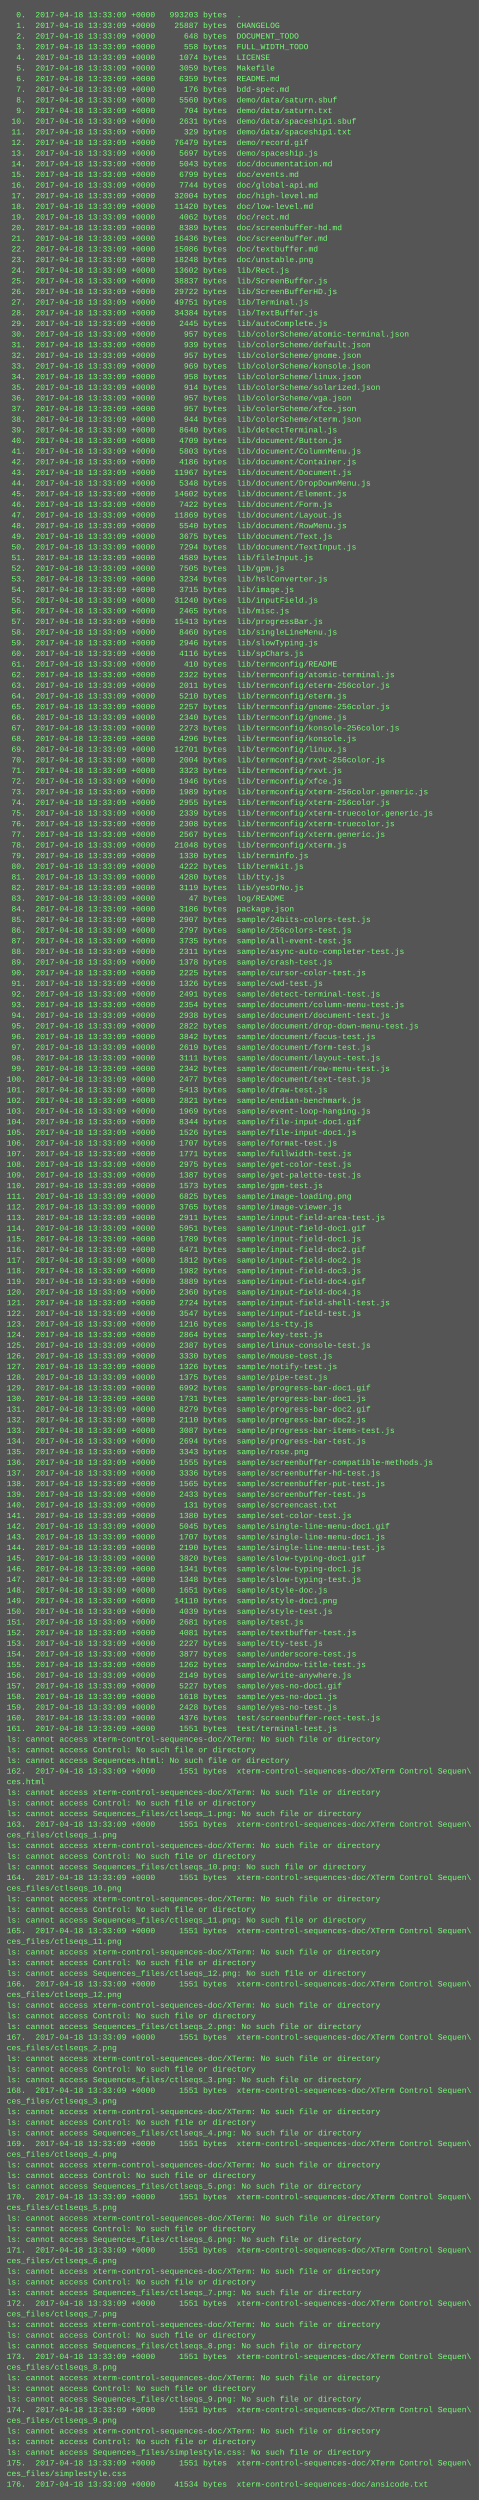
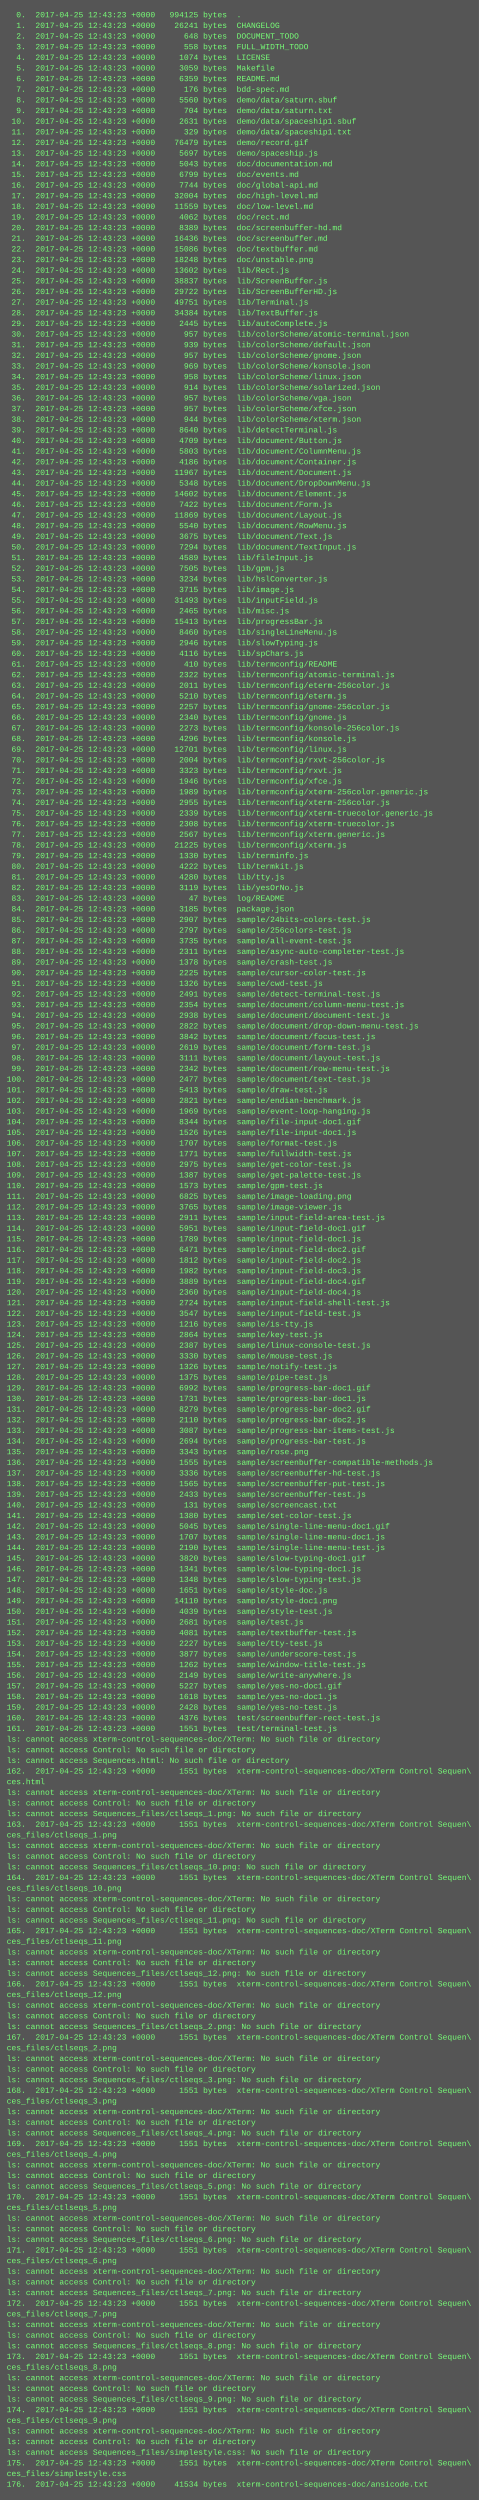
<svg xmlns="http://www.w3.org/2000/svg" height="3758" width="720">
  <rect height="3758" fill="#555" width="720" />
  <text fill="#7f7" font-family="Courier New" font-size="12" xml:space="preserve">
-     <tspan x="10" y="26">  0.  2017-04-18 13:33:09 +0000   993203 bytes  .</tspan>
-     <tspan x="10" y="42">  1.  2017-04-18 13:33:09 +0000    25887 bytes  CHANGELOG</tspan>
-     <tspan x="10" y="58">  2.  2017-04-18 13:33:09 +0000      648 bytes  DOCUMENT_TODO</tspan>
-     <tspan x="10" y="74">  3.  2017-04-18 13:33:09 +0000      558 bytes  FULL_WIDTH_TODO</tspan>
-     <tspan x="10" y="90">  4.  2017-04-18 13:33:09 +0000     1074 bytes  LICENSE</tspan>
-     <tspan x="10" y="106">  5.  2017-04-18 13:33:09 +0000     3059 bytes  Makefile</tspan>
-     <tspan x="10" y="122">  6.  2017-04-18 13:33:09 +0000     6359 bytes  README.md</tspan>
-     <tspan x="10" y="138">  7.  2017-04-18 13:33:09 +0000      176 bytes  bdd-spec.md</tspan>
-     <tspan x="10" y="154">  8.  2017-04-18 13:33:09 +0000     5560 bytes  demo/data/saturn.sbuf</tspan>
-     <tspan x="10" y="170">  9.  2017-04-18 13:33:09 +0000      704 bytes  demo/data/saturn.txt</tspan>
-     <tspan x="10" y="186"> 10.  2017-04-18 13:33:09 +0000     2631 bytes  demo/data/spaceship1.sbuf</tspan>
-     <tspan x="10" y="202"> 11.  2017-04-18 13:33:09 +0000      329 bytes  demo/data/spaceship1.txt</tspan>
-     <tspan x="10" y="218"> 12.  2017-04-18 13:33:09 +0000    76479 bytes  demo/record.gif</tspan>
-     <tspan x="10" y="234"> 13.  2017-04-18 13:33:09 +0000     5697 bytes  demo/spaceship.js</tspan>
-     <tspan x="10" y="250"> 14.  2017-04-18 13:33:09 +0000     5043 bytes  doc/documentation.md</tspan>
-     <tspan x="10" y="266"> 15.  2017-04-18 13:33:09 +0000     6799 bytes  doc/events.md</tspan>
-     <tspan x="10" y="282"> 16.  2017-04-18 13:33:09 +0000     7744 bytes  doc/global-api.md</tspan>
-     <tspan x="10" y="298"> 17.  2017-04-18 13:33:09 +0000    32004 bytes  doc/high-level.md</tspan>
-     <tspan x="10" y="314"> 18.  2017-04-18 13:33:09 +0000    11420 bytes  doc/low-level.md</tspan>
-     <tspan x="10" y="330"> 19.  2017-04-18 13:33:09 +0000     4062 bytes  doc/rect.md</tspan>
-     <tspan x="10" y="346"> 20.  2017-04-18 13:33:09 +0000     8389 bytes  doc/screenbuffer-hd.md</tspan>
-     <tspan x="10" y="362"> 21.  2017-04-18 13:33:09 +0000    16436 bytes  doc/screenbuffer.md</tspan>
-     <tspan x="10" y="378"> 22.  2017-04-18 13:33:09 +0000    15086 bytes  doc/textbuffer.md</tspan>
-     <tspan x="10" y="394"> 23.  2017-04-18 13:33:09 +0000    18248 bytes  doc/unstable.png</tspan>
-     <tspan x="10" y="410"> 24.  2017-04-18 13:33:09 +0000    13602 bytes  lib/Rect.js</tspan>
-     <tspan x="10" y="426"> 25.  2017-04-18 13:33:09 +0000    38837 bytes  lib/ScreenBuffer.js</tspan>
-     <tspan x="10" y="442"> 26.  2017-04-18 13:33:09 +0000    29722 bytes  lib/ScreenBufferHD.js</tspan>
-     <tspan x="10" y="458"> 27.  2017-04-18 13:33:09 +0000    49751 bytes  lib/Terminal.js</tspan>
-     <tspan x="10" y="474"> 28.  2017-04-18 13:33:09 +0000    34384 bytes  lib/TextBuffer.js</tspan>
-     <tspan x="10" y="490"> 29.  2017-04-18 13:33:09 +0000     2445 bytes  lib/autoComplete.js</tspan>
-     <tspan x="10" y="506"> 30.  2017-04-18 13:33:09 +0000      957 bytes  lib/colorScheme/atomic-terminal.json</tspan>
-     <tspan x="10" y="522"> 31.  2017-04-18 13:33:09 +0000      939 bytes  lib/colorScheme/default.json</tspan>
-     <tspan x="10" y="538"> 32.  2017-04-18 13:33:09 +0000      957 bytes  lib/colorScheme/gnome.json</tspan>
-     <tspan x="10" y="554"> 33.  2017-04-18 13:33:09 +0000      969 bytes  lib/colorScheme/konsole.json</tspan>
-     <tspan x="10" y="570"> 34.  2017-04-18 13:33:09 +0000      958 bytes  lib/colorScheme/linux.json</tspan>
-     <tspan x="10" y="586"> 35.  2017-04-18 13:33:09 +0000      914 bytes  lib/colorScheme/solarized.json</tspan>
-     <tspan x="10" y="602"> 36.  2017-04-18 13:33:09 +0000      957 bytes  lib/colorScheme/vga.json</tspan>
-     <tspan x="10" y="618"> 37.  2017-04-18 13:33:09 +0000      957 bytes  lib/colorScheme/xfce.json</tspan>
-     <tspan x="10" y="634"> 38.  2017-04-18 13:33:09 +0000      944 bytes  lib/colorScheme/xterm.json</tspan>
-     <tspan x="10" y="650"> 39.  2017-04-18 13:33:09 +0000     8640 bytes  lib/detectTerminal.js</tspan>
-     <tspan x="10" y="666"> 40.  2017-04-18 13:33:09 +0000     4709 bytes  lib/document/Button.js</tspan>
-     <tspan x="10" y="682"> 41.  2017-04-18 13:33:09 +0000     5803 bytes  lib/document/ColumnMenu.js</tspan>
-     <tspan x="10" y="698"> 42.  2017-04-18 13:33:09 +0000     4186 bytes  lib/document/Container.js</tspan>
-     <tspan x="10" y="714"> 43.  2017-04-18 13:33:09 +0000    11967 bytes  lib/document/Document.js</tspan>
-     <tspan x="10" y="730"> 44.  2017-04-18 13:33:09 +0000     5348 bytes  lib/document/DropDownMenu.js</tspan>
-     <tspan x="10" y="746"> 45.  2017-04-18 13:33:09 +0000    14602 bytes  lib/document/Element.js</tspan>
-     <tspan x="10" y="762"> 46.  2017-04-18 13:33:09 +0000     7422 bytes  lib/document/Form.js</tspan>
-     <tspan x="10" y="778"> 47.  2017-04-18 13:33:09 +0000    11869 bytes  lib/document/Layout.js</tspan>
-     <tspan x="10" y="794"> 48.  2017-04-18 13:33:09 +0000     5540 bytes  lib/document/RowMenu.js</tspan>
-     <tspan x="10" y="810"> 49.  2017-04-18 13:33:09 +0000     3675 bytes  lib/document/Text.js</tspan>
-     <tspan x="10" y="826"> 50.  2017-04-18 13:33:09 +0000     7294 bytes  lib/document/TextInput.js</tspan>
-     <tspan x="10" y="842"> 51.  2017-04-18 13:33:09 +0000     4589 bytes  lib/fileInput.js</tspan>
-     <tspan x="10" y="858"> 52.  2017-04-18 13:33:09 +0000     7505 bytes  lib/gpm.js</tspan>
-     <tspan x="10" y="874"> 53.  2017-04-18 13:33:09 +0000     3234 bytes  lib/hslConverter.js</tspan>
-     <tspan x="10" y="890"> 54.  2017-04-18 13:33:09 +0000     3715 bytes  lib/image.js</tspan>
-     <tspan x="10" y="906"> 55.  2017-04-18 13:33:09 +0000    31240 bytes  lib/inputField.js</tspan>
-     <tspan x="10" y="922"> 56.  2017-04-18 13:33:09 +0000     2465 bytes  lib/misc.js</tspan>
-     <tspan x="10" y="938"> 57.  2017-04-18 13:33:09 +0000    15413 bytes  lib/progressBar.js</tspan>
-     <tspan x="10" y="954"> 58.  2017-04-18 13:33:09 +0000     8460 bytes  lib/singleLineMenu.js</tspan>
-     <tspan x="10" y="970"> 59.  2017-04-18 13:33:09 +0000     2946 bytes  lib/slowTyping.js</tspan>
-     <tspan x="10" y="986"> 60.  2017-04-18 13:33:09 +0000     4116 bytes  lib/spChars.js</tspan>
-     <tspan x="10" y="1002"> 61.  2017-04-18 13:33:09 +0000      410 bytes  lib/termconfig/README</tspan>
-     <tspan x="10" y="1018"> 62.  2017-04-18 13:33:09 +0000     2322 bytes  lib/termconfig/atomic-terminal.js</tspan>
-     <tspan x="10" y="1034"> 63.  2017-04-18 13:33:09 +0000     2011 bytes  lib/termconfig/eterm-256color.js</tspan>
-     <tspan x="10" y="1050"> 64.  2017-04-18 13:33:09 +0000     5210 bytes  lib/termconfig/eterm.js</tspan>
-     <tspan x="10" y="1066"> 65.  2017-04-18 13:33:09 +0000     2257 bytes  lib/termconfig/gnome-256color.js</tspan>
-     <tspan x="10" y="1082"> 66.  2017-04-18 13:33:09 +0000     2340 bytes  lib/termconfig/gnome.js</tspan>
-     <tspan x="10" y="1098"> 67.  2017-04-18 13:33:09 +0000     2273 bytes  lib/termconfig/konsole-256color.js</tspan>
-     <tspan x="10" y="1114"> 68.  2017-04-18 13:33:09 +0000     4296 bytes  lib/termconfig/konsole.js</tspan>
-     <tspan x="10" y="1130"> 69.  2017-04-18 13:33:09 +0000    12701 bytes  lib/termconfig/linux.js</tspan>
-     <tspan x="10" y="1146"> 70.  2017-04-18 13:33:09 +0000     2004 bytes  lib/termconfig/rxvt-256color.js</tspan>
-     <tspan x="10" y="1162"> 71.  2017-04-18 13:33:09 +0000     3323 bytes  lib/termconfig/rxvt.js</tspan>
-     <tspan x="10" y="1178"> 72.  2017-04-18 13:33:09 +0000     1946 bytes  lib/termconfig/xfce.js</tspan>
-     <tspan x="10" y="1194"> 73.  2017-04-18 13:33:09 +0000     1989 bytes  lib/termconfig/xterm-256color.generic.js</tspan>
-     <tspan x="10" y="1210"> 74.  2017-04-18 13:33:09 +0000     2955 bytes  lib/termconfig/xterm-256color.js</tspan>
-     <tspan x="10" y="1226"> 75.  2017-04-18 13:33:09 +0000     2339 bytes  lib/termconfig/xterm-truecolor.generic.js</tspan>
-     <tspan x="10" y="1242"> 76.  2017-04-18 13:33:09 +0000     2308 bytes  lib/termconfig/xterm-truecolor.js</tspan>
-     <tspan x="10" y="1258"> 77.  2017-04-18 13:33:09 +0000     2567 bytes  lib/termconfig/xterm.generic.js</tspan>
-     <tspan x="10" y="1274"> 78.  2017-04-18 13:33:09 +0000    21048 bytes  lib/termconfig/xterm.js</tspan>
-     <tspan x="10" y="1290"> 79.  2017-04-18 13:33:09 +0000     1330 bytes  lib/terminfo.js</tspan>
-     <tspan x="10" y="1306"> 80.  2017-04-18 13:33:09 +0000     4222 bytes  lib/termkit.js</tspan>
-     <tspan x="10" y="1322"> 81.  2017-04-18 13:33:09 +0000     4280 bytes  lib/tty.js</tspan>
-     <tspan x="10" y="1338"> 82.  2017-04-18 13:33:09 +0000     3119 bytes  lib/yesOrNo.js</tspan>
-     <tspan x="10" y="1354"> 83.  2017-04-18 13:33:09 +0000       47 bytes  log/README</tspan>
-     <tspan x="10" y="1370"> 84.  2017-04-18 13:33:09 +0000     3186 bytes  package.json</tspan>
-     <tspan x="10" y="1386"> 85.  2017-04-18 13:33:09 +0000     2907 bytes  sample/24bits-colors-test.js</tspan>
-     <tspan x="10" y="1402"> 86.  2017-04-18 13:33:09 +0000     2797 bytes  sample/256colors-test.js</tspan>
-     <tspan x="10" y="1418"> 87.  2017-04-18 13:33:09 +0000     3735 bytes  sample/all-event-test.js</tspan>
-     <tspan x="10" y="1434"> 88.  2017-04-18 13:33:09 +0000     2311 bytes  sample/async-auto-completer-test.js</tspan>
-     <tspan x="10" y="1450"> 89.  2017-04-18 13:33:09 +0000     1378 bytes  sample/crash-test.js</tspan>
-     <tspan x="10" y="1466"> 90.  2017-04-18 13:33:09 +0000     2225 bytes  sample/cursor-color-test.js</tspan>
-     <tspan x="10" y="1482"> 91.  2017-04-18 13:33:09 +0000     1326 bytes  sample/cwd-test.js</tspan>
-     <tspan x="10" y="1498"> 92.  2017-04-18 13:33:09 +0000     2491 bytes  sample/detect-terminal-test.js</tspan>
-     <tspan x="10" y="1514"> 93.  2017-04-18 13:33:09 +0000     2354 bytes  sample/document/column-menu-test.js</tspan>
-     <tspan x="10" y="1530"> 94.  2017-04-18 13:33:09 +0000     2938 bytes  sample/document/document-test.js</tspan>
-     <tspan x="10" y="1546"> 95.  2017-04-18 13:33:09 +0000     2822 bytes  sample/document/drop-down-menu-test.js</tspan>
-     <tspan x="10" y="1562"> 96.  2017-04-18 13:33:09 +0000     3842 bytes  sample/document/focus-test.js</tspan>
-     <tspan x="10" y="1578"> 97.  2017-04-18 13:33:09 +0000     2619 bytes  sample/document/form-test.js</tspan>
-     <tspan x="10" y="1594"> 98.  2017-04-18 13:33:09 +0000     3111 bytes  sample/document/layout-test.js</tspan>
-     <tspan x="10" y="1610"> 99.  2017-04-18 13:33:09 +0000     2342 bytes  sample/document/row-menu-test.js</tspan>
-     <tspan x="10" y="1626">100.  2017-04-18 13:33:09 +0000     2477 bytes  sample/document/text-test.js</tspan>
-     <tspan x="10" y="1642">101.  2017-04-18 13:33:09 +0000     5413 bytes  sample/draw-test.js</tspan>
-     <tspan x="10" y="1658">102.  2017-04-18 13:33:09 +0000     2821 bytes  sample/endian-benchmark.js</tspan>
-     <tspan x="10" y="1674">103.  2017-04-18 13:33:09 +0000     1969 bytes  sample/event-loop-hanging.js</tspan>
-     <tspan x="10" y="1690">104.  2017-04-18 13:33:09 +0000     8344 bytes  sample/file-input-doc1.gif</tspan>
-     <tspan x="10" y="1706">105.  2017-04-18 13:33:09 +0000     1526 bytes  sample/file-input-doc1.js</tspan>
-     <tspan x="10" y="1722">106.  2017-04-18 13:33:09 +0000     1707 bytes  sample/format-test.js</tspan>
-     <tspan x="10" y="1738">107.  2017-04-18 13:33:09 +0000     1771 bytes  sample/fullwidth-test.js</tspan>
-     <tspan x="10" y="1754">108.  2017-04-18 13:33:09 +0000     2975 bytes  sample/get-color-test.js</tspan>
-     <tspan x="10" y="1770">109.  2017-04-18 13:33:09 +0000     1387 bytes  sample/get-palette-test.js</tspan>
-     <tspan x="10" y="1786">110.  2017-04-18 13:33:09 +0000     1573 bytes  sample/gpm-test.js</tspan>
-     <tspan x="10" y="1802">111.  2017-04-18 13:33:09 +0000     6825 bytes  sample/image-loading.png</tspan>
-     <tspan x="10" y="1818">112.  2017-04-18 13:33:09 +0000     3765 bytes  sample/image-viewer.js</tspan>
-     <tspan x="10" y="1834">113.  2017-04-18 13:33:09 +0000     2911 bytes  sample/input-field-area-test.js</tspan>
-     <tspan x="10" y="1850">114.  2017-04-18 13:33:09 +0000     5951 bytes  sample/input-field-doc1.gif</tspan>
-     <tspan x="10" y="1866">115.  2017-04-18 13:33:09 +0000     1789 bytes  sample/input-field-doc1.js</tspan>
-     <tspan x="10" y="1882">116.  2017-04-18 13:33:09 +0000     6471 bytes  sample/input-field-doc2.gif</tspan>
-     <tspan x="10" y="1898">117.  2017-04-18 13:33:09 +0000     1812 bytes  sample/input-field-doc2.js</tspan>
-     <tspan x="10" y="1914">118.  2017-04-18 13:33:09 +0000     1982 bytes  sample/input-field-doc3.js</tspan>
-     <tspan x="10" y="1930">119.  2017-04-18 13:33:09 +0000     3889 bytes  sample/input-field-doc4.gif</tspan>
-     <tspan x="10" y="1946">120.  2017-04-18 13:33:09 +0000     2360 bytes  sample/input-field-doc4.js</tspan>
-     <tspan x="10" y="1962">121.  2017-04-18 13:33:09 +0000     2724 bytes  sample/input-field-shell-test.js</tspan>
-     <tspan x="10" y="1978">122.  2017-04-18 13:33:09 +0000     3547 bytes  sample/input-field-test.js</tspan>
-     <tspan x="10" y="1994">123.  2017-04-18 13:33:09 +0000     1216 bytes  sample/is-tty.js</tspan>
-     <tspan x="10" y="2010">124.  2017-04-18 13:33:09 +0000     2864 bytes  sample/key-test.js</tspan>
-     <tspan x="10" y="2026">125.  2017-04-18 13:33:09 +0000     2387 bytes  sample/linux-console-test.js</tspan>
-     <tspan x="10" y="2042">126.  2017-04-18 13:33:09 +0000     3330 bytes  sample/mouse-test.js</tspan>
-     <tspan x="10" y="2058">127.  2017-04-18 13:33:09 +0000     1326 bytes  sample/notify-test.js</tspan>
-     <tspan x="10" y="2074">128.  2017-04-18 13:33:09 +0000     1375 bytes  sample/pipe-test.js</tspan>
-     <tspan x="10" y="2090">129.  2017-04-18 13:33:09 +0000     6992 bytes  sample/progress-bar-doc1.gif</tspan>
-     <tspan x="10" y="2106">130.  2017-04-18 13:33:09 +0000     1731 bytes  sample/progress-bar-doc1.js</tspan>
-     <tspan x="10" y="2122">131.  2017-04-18 13:33:09 +0000     8279 bytes  sample/progress-bar-doc2.gif</tspan>
-     <tspan x="10" y="2138">132.  2017-04-18 13:33:09 +0000     2110 bytes  sample/progress-bar-doc2.js</tspan>
-     <tspan x="10" y="2154">133.  2017-04-18 13:33:09 +0000     3087 bytes  sample/progress-bar-items-test.js</tspan>
-     <tspan x="10" y="2170">134.  2017-04-18 13:33:09 +0000     2694 bytes  sample/progress-bar-test.js</tspan>
-     <tspan x="10" y="2186">135.  2017-04-18 13:33:09 +0000     3343 bytes  sample/rose.png</tspan>
-     <tspan x="10" y="2202">136.  2017-04-18 13:33:09 +0000     1555 bytes  sample/screenbuffer-compatible-methods.js</tspan>
-     <tspan x="10" y="2218">137.  2017-04-18 13:33:09 +0000     3336 bytes  sample/screenbuffer-hd-test.js</tspan>
-     <tspan x="10" y="2234">138.  2017-04-18 13:33:09 +0000     1565 bytes  sample/screenbuffer-put-test.js</tspan>
-     <tspan x="10" y="2250">139.  2017-04-18 13:33:09 +0000     2433 bytes  sample/screenbuffer-test.js</tspan>
-     <tspan x="10" y="2266">140.  2017-04-18 13:33:09 +0000      131 bytes  sample/screencast.txt</tspan>
-     <tspan x="10" y="2282">141.  2017-04-18 13:33:09 +0000     1380 bytes  sample/set-color-test.js</tspan>
-     <tspan x="10" y="2298">142.  2017-04-18 13:33:09 +0000     5045 bytes  sample/single-line-menu-doc1.gif</tspan>
-     <tspan x="10" y="2314">143.  2017-04-18 13:33:09 +0000     1707 bytes  sample/single-line-menu-doc1.js</tspan>
-     <tspan x="10" y="2330">144.  2017-04-18 13:33:09 +0000     2190 bytes  sample/single-line-menu-test.js</tspan>
-     <tspan x="10" y="2346">145.  2017-04-18 13:33:09 +0000     3820 bytes  sample/slow-typing-doc1.gif</tspan>
-     <tspan x="10" y="2362">146.  2017-04-18 13:33:09 +0000     1341 bytes  sample/slow-typing-doc1.js</tspan>
-     <tspan x="10" y="2378">147.  2017-04-18 13:33:09 +0000     1348 bytes  sample/slow-typing-test.js</tspan>
-     <tspan x="10" y="2394">148.  2017-04-18 13:33:09 +0000     1651 bytes  sample/style-doc.js</tspan>
-     <tspan x="10" y="2410">149.  2017-04-18 13:33:09 +0000    14110 bytes  sample/style-doc1.png</tspan>
-     <tspan x="10" y="2426">150.  2017-04-18 13:33:09 +0000     4039 bytes  sample/style-test.js</tspan>
-     <tspan x="10" y="2442">151.  2017-04-18 13:33:09 +0000     2681 bytes  sample/test.js</tspan>
-     <tspan x="10" y="2458">152.  2017-04-18 13:33:09 +0000     4081 bytes  sample/textbuffer-test.js</tspan>
-     <tspan x="10" y="2474">153.  2017-04-18 13:33:09 +0000     2227 bytes  sample/tty-test.js</tspan>
-     <tspan x="10" y="2490">154.  2017-04-18 13:33:09 +0000     3877 bytes  sample/underscore-test.js</tspan>
-     <tspan x="10" y="2506">155.  2017-04-18 13:33:09 +0000     1262 bytes  sample/window-title-test.js</tspan>
-     <tspan x="10" y="2522">156.  2017-04-18 13:33:09 +0000     2149 bytes  sample/write-anywhere.js</tspan>
-     <tspan x="10" y="2538">157.  2017-04-18 13:33:09 +0000     5227 bytes  sample/yes-no-doc1.gif</tspan>
-     <tspan x="10" y="2554">158.  2017-04-18 13:33:09 +0000     1618 bytes  sample/yes-no-doc1.js</tspan>
-     <tspan x="10" y="2570">159.  2017-04-18 13:33:09 +0000     2428 bytes  sample/yes-no-test.js</tspan>
-     <tspan x="10" y="2586">160.  2017-04-18 13:33:09 +0000     4376 bytes  test/screenbuffer-rect-test.js</tspan>
-     <tspan x="10" y="2602">161.  2017-04-18 13:33:09 +0000     1551 bytes  test/terminal-test.js</tspan>
+     <tspan x="10" y="26">  0.  2017-04-25 12:43:23 +0000   994125 bytes  .</tspan>
+     <tspan x="10" y="42">  1.  2017-04-25 12:43:23 +0000    26241 bytes  CHANGELOG</tspan>
+     <tspan x="10" y="58">  2.  2017-04-25 12:43:23 +0000      648 bytes  DOCUMENT_TODO</tspan>
+     <tspan x="10" y="74">  3.  2017-04-25 12:43:23 +0000      558 bytes  FULL_WIDTH_TODO</tspan>
+     <tspan x="10" y="90">  4.  2017-04-25 12:43:23 +0000     1074 bytes  LICENSE</tspan>
+     <tspan x="10" y="106">  5.  2017-04-25 12:43:23 +0000     3059 bytes  Makefile</tspan>
+     <tspan x="10" y="122">  6.  2017-04-25 12:43:23 +0000     6359 bytes  README.md</tspan>
+     <tspan x="10" y="138">  7.  2017-04-25 12:43:23 +0000      176 bytes  bdd-spec.md</tspan>
+     <tspan x="10" y="154">  8.  2017-04-25 12:43:23 +0000     5560 bytes  demo/data/saturn.sbuf</tspan>
+     <tspan x="10" y="170">  9.  2017-04-25 12:43:23 +0000      704 bytes  demo/data/saturn.txt</tspan>
+     <tspan x="10" y="186"> 10.  2017-04-25 12:43:23 +0000     2631 bytes  demo/data/spaceship1.sbuf</tspan>
+     <tspan x="10" y="202"> 11.  2017-04-25 12:43:23 +0000      329 bytes  demo/data/spaceship1.txt</tspan>
+     <tspan x="10" y="218"> 12.  2017-04-25 12:43:23 +0000    76479 bytes  demo/record.gif</tspan>
+     <tspan x="10" y="234"> 13.  2017-04-25 12:43:23 +0000     5697 bytes  demo/spaceship.js</tspan>
+     <tspan x="10" y="250"> 14.  2017-04-25 12:43:23 +0000     5043 bytes  doc/documentation.md</tspan>
+     <tspan x="10" y="266"> 15.  2017-04-25 12:43:23 +0000     6799 bytes  doc/events.md</tspan>
+     <tspan x="10" y="282"> 16.  2017-04-25 12:43:23 +0000     7744 bytes  doc/global-api.md</tspan>
+     <tspan x="10" y="298"> 17.  2017-04-25 12:43:23 +0000    32004 bytes  doc/high-level.md</tspan>
+     <tspan x="10" y="314"> 18.  2017-04-25 12:43:23 +0000    11559 bytes  doc/low-level.md</tspan>
+     <tspan x="10" y="330"> 19.  2017-04-25 12:43:23 +0000     4062 bytes  doc/rect.md</tspan>
+     <tspan x="10" y="346"> 20.  2017-04-25 12:43:23 +0000     8389 bytes  doc/screenbuffer-hd.md</tspan>
+     <tspan x="10" y="362"> 21.  2017-04-25 12:43:23 +0000    16436 bytes  doc/screenbuffer.md</tspan>
+     <tspan x="10" y="378"> 22.  2017-04-25 12:43:23 +0000    15086 bytes  doc/textbuffer.md</tspan>
+     <tspan x="10" y="394"> 23.  2017-04-25 12:43:23 +0000    18248 bytes  doc/unstable.png</tspan>
+     <tspan x="10" y="410"> 24.  2017-04-25 12:43:23 +0000    13602 bytes  lib/Rect.js</tspan>
+     <tspan x="10" y="426"> 25.  2017-04-25 12:43:23 +0000    38837 bytes  lib/ScreenBuffer.js</tspan>
+     <tspan x="10" y="442"> 26.  2017-04-25 12:43:23 +0000    29722 bytes  lib/ScreenBufferHD.js</tspan>
+     <tspan x="10" y="458"> 27.  2017-04-25 12:43:23 +0000    49751 bytes  lib/Terminal.js</tspan>
+     <tspan x="10" y="474"> 28.  2017-04-25 12:43:23 +0000    34384 bytes  lib/TextBuffer.js</tspan>
+     <tspan x="10" y="490"> 29.  2017-04-25 12:43:23 +0000     2445 bytes  lib/autoComplete.js</tspan>
+     <tspan x="10" y="506"> 30.  2017-04-25 12:43:23 +0000      957 bytes  lib/colorScheme/atomic-terminal.json</tspan>
+     <tspan x="10" y="522"> 31.  2017-04-25 12:43:23 +0000      939 bytes  lib/colorScheme/default.json</tspan>
+     <tspan x="10" y="538"> 32.  2017-04-25 12:43:23 +0000      957 bytes  lib/colorScheme/gnome.json</tspan>
+     <tspan x="10" y="554"> 33.  2017-04-25 12:43:23 +0000      969 bytes  lib/colorScheme/konsole.json</tspan>
+     <tspan x="10" y="570"> 34.  2017-04-25 12:43:23 +0000      958 bytes  lib/colorScheme/linux.json</tspan>
+     <tspan x="10" y="586"> 35.  2017-04-25 12:43:23 +0000      914 bytes  lib/colorScheme/solarized.json</tspan>
+     <tspan x="10" y="602"> 36.  2017-04-25 12:43:23 +0000      957 bytes  lib/colorScheme/vga.json</tspan>
+     <tspan x="10" y="618"> 37.  2017-04-25 12:43:23 +0000      957 bytes  lib/colorScheme/xfce.json</tspan>
+     <tspan x="10" y="634"> 38.  2017-04-25 12:43:23 +0000      944 bytes  lib/colorScheme/xterm.json</tspan>
+     <tspan x="10" y="650"> 39.  2017-04-25 12:43:23 +0000     8640 bytes  lib/detectTerminal.js</tspan>
+     <tspan x="10" y="666"> 40.  2017-04-25 12:43:23 +0000     4709 bytes  lib/document/Button.js</tspan>
+     <tspan x="10" y="682"> 41.  2017-04-25 12:43:23 +0000     5803 bytes  lib/document/ColumnMenu.js</tspan>
+     <tspan x="10" y="698"> 42.  2017-04-25 12:43:23 +0000     4186 bytes  lib/document/Container.js</tspan>
+     <tspan x="10" y="714"> 43.  2017-04-25 12:43:23 +0000    11967 bytes  lib/document/Document.js</tspan>
+     <tspan x="10" y="730"> 44.  2017-04-25 12:43:23 +0000     5348 bytes  lib/document/DropDownMenu.js</tspan>
+     <tspan x="10" y="746"> 45.  2017-04-25 12:43:23 +0000    14602 bytes  lib/document/Element.js</tspan>
+     <tspan x="10" y="762"> 46.  2017-04-25 12:43:23 +0000     7422 bytes  lib/document/Form.js</tspan>
+     <tspan x="10" y="778"> 47.  2017-04-25 12:43:23 +0000    11869 bytes  lib/document/Layout.js</tspan>
+     <tspan x="10" y="794"> 48.  2017-04-25 12:43:23 +0000     5540 bytes  lib/document/RowMenu.js</tspan>
+     <tspan x="10" y="810"> 49.  2017-04-25 12:43:23 +0000     3675 bytes  lib/document/Text.js</tspan>
+     <tspan x="10" y="826"> 50.  2017-04-25 12:43:23 +0000     7294 bytes  lib/document/TextInput.js</tspan>
+     <tspan x="10" y="842"> 51.  2017-04-25 12:43:23 +0000     4589 bytes  lib/fileInput.js</tspan>
+     <tspan x="10" y="858"> 52.  2017-04-25 12:43:23 +0000     7505 bytes  lib/gpm.js</tspan>
+     <tspan x="10" y="874"> 53.  2017-04-25 12:43:23 +0000     3234 bytes  lib/hslConverter.js</tspan>
+     <tspan x="10" y="890"> 54.  2017-04-25 12:43:23 +0000     3715 bytes  lib/image.js</tspan>
+     <tspan x="10" y="906"> 55.  2017-04-25 12:43:23 +0000    31493 bytes  lib/inputField.js</tspan>
+     <tspan x="10" y="922"> 56.  2017-04-25 12:43:23 +0000     2465 bytes  lib/misc.js</tspan>
+     <tspan x="10" y="938"> 57.  2017-04-25 12:43:23 +0000    15413 bytes  lib/progressBar.js</tspan>
+     <tspan x="10" y="954"> 58.  2017-04-25 12:43:23 +0000     8460 bytes  lib/singleLineMenu.js</tspan>
+     <tspan x="10" y="970"> 59.  2017-04-25 12:43:23 +0000     2946 bytes  lib/slowTyping.js</tspan>
+     <tspan x="10" y="986"> 60.  2017-04-25 12:43:23 +0000     4116 bytes  lib/spChars.js</tspan>
+     <tspan x="10" y="1002"> 61.  2017-04-25 12:43:23 +0000      410 bytes  lib/termconfig/README</tspan>
+     <tspan x="10" y="1018"> 62.  2017-04-25 12:43:23 +0000     2322 bytes  lib/termconfig/atomic-terminal.js</tspan>
+     <tspan x="10" y="1034"> 63.  2017-04-25 12:43:23 +0000     2011 bytes  lib/termconfig/eterm-256color.js</tspan>
+     <tspan x="10" y="1050"> 64.  2017-04-25 12:43:23 +0000     5210 bytes  lib/termconfig/eterm.js</tspan>
+     <tspan x="10" y="1066"> 65.  2017-04-25 12:43:23 +0000     2257 bytes  lib/termconfig/gnome-256color.js</tspan>
+     <tspan x="10" y="1082"> 66.  2017-04-25 12:43:23 +0000     2340 bytes  lib/termconfig/gnome.js</tspan>
+     <tspan x="10" y="1098"> 67.  2017-04-25 12:43:23 +0000     2273 bytes  lib/termconfig/konsole-256color.js</tspan>
+     <tspan x="10" y="1114"> 68.  2017-04-25 12:43:23 +0000     4296 bytes  lib/termconfig/konsole.js</tspan>
+     <tspan x="10" y="1130"> 69.  2017-04-25 12:43:23 +0000    12701 bytes  lib/termconfig/linux.js</tspan>
+     <tspan x="10" y="1146"> 70.  2017-04-25 12:43:23 +0000     2004 bytes  lib/termconfig/rxvt-256color.js</tspan>
+     <tspan x="10" y="1162"> 71.  2017-04-25 12:43:23 +0000     3323 bytes  lib/termconfig/rxvt.js</tspan>
+     <tspan x="10" y="1178"> 72.  2017-04-25 12:43:23 +0000     1946 bytes  lib/termconfig/xfce.js</tspan>
+     <tspan x="10" y="1194"> 73.  2017-04-25 12:43:23 +0000     1989 bytes  lib/termconfig/xterm-256color.generic.js</tspan>
+     <tspan x="10" y="1210"> 74.  2017-04-25 12:43:23 +0000     2955 bytes  lib/termconfig/xterm-256color.js</tspan>
+     <tspan x="10" y="1226"> 75.  2017-04-25 12:43:23 +0000     2339 bytes  lib/termconfig/xterm-truecolor.generic.js</tspan>
+     <tspan x="10" y="1242"> 76.  2017-04-25 12:43:23 +0000     2308 bytes  lib/termconfig/xterm-truecolor.js</tspan>
+     <tspan x="10" y="1258"> 77.  2017-04-25 12:43:23 +0000     2567 bytes  lib/termconfig/xterm.generic.js</tspan>
+     <tspan x="10" y="1274"> 78.  2017-04-25 12:43:23 +0000    21225 bytes  lib/termconfig/xterm.js</tspan>
+     <tspan x="10" y="1290"> 79.  2017-04-25 12:43:23 +0000     1330 bytes  lib/terminfo.js</tspan>
+     <tspan x="10" y="1306"> 80.  2017-04-25 12:43:23 +0000     4222 bytes  lib/termkit.js</tspan>
+     <tspan x="10" y="1322"> 81.  2017-04-25 12:43:23 +0000     4280 bytes  lib/tty.js</tspan>
+     <tspan x="10" y="1338"> 82.  2017-04-25 12:43:23 +0000     3119 bytes  lib/yesOrNo.js</tspan>
+     <tspan x="10" y="1354"> 83.  2017-04-25 12:43:23 +0000       47 bytes  log/README</tspan>
+     <tspan x="10" y="1370"> 84.  2017-04-25 12:43:23 +0000     3185 bytes  package.json</tspan>
+     <tspan x="10" y="1386"> 85.  2017-04-25 12:43:23 +0000     2907 bytes  sample/24bits-colors-test.js</tspan>
+     <tspan x="10" y="1402"> 86.  2017-04-25 12:43:23 +0000     2797 bytes  sample/256colors-test.js</tspan>
+     <tspan x="10" y="1418"> 87.  2017-04-25 12:43:23 +0000     3735 bytes  sample/all-event-test.js</tspan>
+     <tspan x="10" y="1434"> 88.  2017-04-25 12:43:23 +0000     2311 bytes  sample/async-auto-completer-test.js</tspan>
+     <tspan x="10" y="1450"> 89.  2017-04-25 12:43:23 +0000     1378 bytes  sample/crash-test.js</tspan>
+     <tspan x="10" y="1466"> 90.  2017-04-25 12:43:23 +0000     2225 bytes  sample/cursor-color-test.js</tspan>
+     <tspan x="10" y="1482"> 91.  2017-04-25 12:43:23 +0000     1326 bytes  sample/cwd-test.js</tspan>
+     <tspan x="10" y="1498"> 92.  2017-04-25 12:43:23 +0000     2491 bytes  sample/detect-terminal-test.js</tspan>
+     <tspan x="10" y="1514"> 93.  2017-04-25 12:43:23 +0000     2354 bytes  sample/document/column-menu-test.js</tspan>
+     <tspan x="10" y="1530"> 94.  2017-04-25 12:43:23 +0000     2938 bytes  sample/document/document-test.js</tspan>
+     <tspan x="10" y="1546"> 95.  2017-04-25 12:43:23 +0000     2822 bytes  sample/document/drop-down-menu-test.js</tspan>
+     <tspan x="10" y="1562"> 96.  2017-04-25 12:43:23 +0000     3842 bytes  sample/document/focus-test.js</tspan>
+     <tspan x="10" y="1578"> 97.  2017-04-25 12:43:23 +0000     2619 bytes  sample/document/form-test.js</tspan>
+     <tspan x="10" y="1594"> 98.  2017-04-25 12:43:23 +0000     3111 bytes  sample/document/layout-test.js</tspan>
+     <tspan x="10" y="1610"> 99.  2017-04-25 12:43:23 +0000     2342 bytes  sample/document/row-menu-test.js</tspan>
+     <tspan x="10" y="1626">100.  2017-04-25 12:43:23 +0000     2477 bytes  sample/document/text-test.js</tspan>
+     <tspan x="10" y="1642">101.  2017-04-25 12:43:23 +0000     5413 bytes  sample/draw-test.js</tspan>
+     <tspan x="10" y="1658">102.  2017-04-25 12:43:23 +0000     2821 bytes  sample/endian-benchmark.js</tspan>
+     <tspan x="10" y="1674">103.  2017-04-25 12:43:23 +0000     1969 bytes  sample/event-loop-hanging.js</tspan>
+     <tspan x="10" y="1690">104.  2017-04-25 12:43:23 +0000     8344 bytes  sample/file-input-doc1.gif</tspan>
+     <tspan x="10" y="1706">105.  2017-04-25 12:43:23 +0000     1526 bytes  sample/file-input-doc1.js</tspan>
+     <tspan x="10" y="1722">106.  2017-04-25 12:43:23 +0000     1707 bytes  sample/format-test.js</tspan>
+     <tspan x="10" y="1738">107.  2017-04-25 12:43:23 +0000     1771 bytes  sample/fullwidth-test.js</tspan>
+     <tspan x="10" y="1754">108.  2017-04-25 12:43:23 +0000     2975 bytes  sample/get-color-test.js</tspan>
+     <tspan x="10" y="1770">109.  2017-04-25 12:43:23 +0000     1387 bytes  sample/get-palette-test.js</tspan>
+     <tspan x="10" y="1786">110.  2017-04-25 12:43:23 +0000     1573 bytes  sample/gpm-test.js</tspan>
+     <tspan x="10" y="1802">111.  2017-04-25 12:43:23 +0000     6825 bytes  sample/image-loading.png</tspan>
+     <tspan x="10" y="1818">112.  2017-04-25 12:43:23 +0000     3765 bytes  sample/image-viewer.js</tspan>
+     <tspan x="10" y="1834">113.  2017-04-25 12:43:23 +0000     2911 bytes  sample/input-field-area-test.js</tspan>
+     <tspan x="10" y="1850">114.  2017-04-25 12:43:23 +0000     5951 bytes  sample/input-field-doc1.gif</tspan>
+     <tspan x="10" y="1866">115.  2017-04-25 12:43:23 +0000     1789 bytes  sample/input-field-doc1.js</tspan>
+     <tspan x="10" y="1882">116.  2017-04-25 12:43:23 +0000     6471 bytes  sample/input-field-doc2.gif</tspan>
+     <tspan x="10" y="1898">117.  2017-04-25 12:43:23 +0000     1812 bytes  sample/input-field-doc2.js</tspan>
+     <tspan x="10" y="1914">118.  2017-04-25 12:43:23 +0000     1982 bytes  sample/input-field-doc3.js</tspan>
+     <tspan x="10" y="1930">119.  2017-04-25 12:43:23 +0000     3889 bytes  sample/input-field-doc4.gif</tspan>
+     <tspan x="10" y="1946">120.  2017-04-25 12:43:23 +0000     2360 bytes  sample/input-field-doc4.js</tspan>
+     <tspan x="10" y="1962">121.  2017-04-25 12:43:23 +0000     2724 bytes  sample/input-field-shell-test.js</tspan>
+     <tspan x="10" y="1978">122.  2017-04-25 12:43:23 +0000     3547 bytes  sample/input-field-test.js</tspan>
+     <tspan x="10" y="1994">123.  2017-04-25 12:43:23 +0000     1216 bytes  sample/is-tty.js</tspan>
+     <tspan x="10" y="2010">124.  2017-04-25 12:43:23 +0000     2864 bytes  sample/key-test.js</tspan>
+     <tspan x="10" y="2026">125.  2017-04-25 12:43:23 +0000     2387 bytes  sample/linux-console-test.js</tspan>
+     <tspan x="10" y="2042">126.  2017-04-25 12:43:23 +0000     3330 bytes  sample/mouse-test.js</tspan>
+     <tspan x="10" y="2058">127.  2017-04-25 12:43:23 +0000     1326 bytes  sample/notify-test.js</tspan>
+     <tspan x="10" y="2074">128.  2017-04-25 12:43:23 +0000     1375 bytes  sample/pipe-test.js</tspan>
+     <tspan x="10" y="2090">129.  2017-04-25 12:43:23 +0000     6992 bytes  sample/progress-bar-doc1.gif</tspan>
+     <tspan x="10" y="2106">130.  2017-04-25 12:43:23 +0000     1731 bytes  sample/progress-bar-doc1.js</tspan>
+     <tspan x="10" y="2122">131.  2017-04-25 12:43:23 +0000     8279 bytes  sample/progress-bar-doc2.gif</tspan>
+     <tspan x="10" y="2138">132.  2017-04-25 12:43:23 +0000     2110 bytes  sample/progress-bar-doc2.js</tspan>
+     <tspan x="10" y="2154">133.  2017-04-25 12:43:23 +0000     3087 bytes  sample/progress-bar-items-test.js</tspan>
+     <tspan x="10" y="2170">134.  2017-04-25 12:43:23 +0000     2694 bytes  sample/progress-bar-test.js</tspan>
+     <tspan x="10" y="2186">135.  2017-04-25 12:43:23 +0000     3343 bytes  sample/rose.png</tspan>
+     <tspan x="10" y="2202">136.  2017-04-25 12:43:23 +0000     1555 bytes  sample/screenbuffer-compatible-methods.js</tspan>
+     <tspan x="10" y="2218">137.  2017-04-25 12:43:23 +0000     3336 bytes  sample/screenbuffer-hd-test.js</tspan>
+     <tspan x="10" y="2234">138.  2017-04-25 12:43:23 +0000     1565 bytes  sample/screenbuffer-put-test.js</tspan>
+     <tspan x="10" y="2250">139.  2017-04-25 12:43:23 +0000     2433 bytes  sample/screenbuffer-test.js</tspan>
+     <tspan x="10" y="2266">140.  2017-04-25 12:43:23 +0000      131 bytes  sample/screencast.txt</tspan>
+     <tspan x="10" y="2282">141.  2017-04-25 12:43:23 +0000     1380 bytes  sample/set-color-test.js</tspan>
+     <tspan x="10" y="2298">142.  2017-04-25 12:43:23 +0000     5045 bytes  sample/single-line-menu-doc1.gif</tspan>
+     <tspan x="10" y="2314">143.  2017-04-25 12:43:23 +0000     1707 bytes  sample/single-line-menu-doc1.js</tspan>
+     <tspan x="10" y="2330">144.  2017-04-25 12:43:23 +0000     2190 bytes  sample/single-line-menu-test.js</tspan>
+     <tspan x="10" y="2346">145.  2017-04-25 12:43:23 +0000     3820 bytes  sample/slow-typing-doc1.gif</tspan>
+     <tspan x="10" y="2362">146.  2017-04-25 12:43:23 +0000     1341 bytes  sample/slow-typing-doc1.js</tspan>
+     <tspan x="10" y="2378">147.  2017-04-25 12:43:23 +0000     1348 bytes  sample/slow-typing-test.js</tspan>
+     <tspan x="10" y="2394">148.  2017-04-25 12:43:23 +0000     1651 bytes  sample/style-doc.js</tspan>
+     <tspan x="10" y="2410">149.  2017-04-25 12:43:23 +0000    14110 bytes  sample/style-doc1.png</tspan>
+     <tspan x="10" y="2426">150.  2017-04-25 12:43:23 +0000     4039 bytes  sample/style-test.js</tspan>
+     <tspan x="10" y="2442">151.  2017-04-25 12:43:23 +0000     2681 bytes  sample/test.js</tspan>
+     <tspan x="10" y="2458">152.  2017-04-25 12:43:23 +0000     4081 bytes  sample/textbuffer-test.js</tspan>
+     <tspan x="10" y="2474">153.  2017-04-25 12:43:23 +0000     2227 bytes  sample/tty-test.js</tspan>
+     <tspan x="10" y="2490">154.  2017-04-25 12:43:23 +0000     3877 bytes  sample/underscore-test.js</tspan>
+     <tspan x="10" y="2506">155.  2017-04-25 12:43:23 +0000     1262 bytes  sample/window-title-test.js</tspan>
+     <tspan x="10" y="2522">156.  2017-04-25 12:43:23 +0000     2149 bytes  sample/write-anywhere.js</tspan>
+     <tspan x="10" y="2538">157.  2017-04-25 12:43:23 +0000     5227 bytes  sample/yes-no-doc1.gif</tspan>
+     <tspan x="10" y="2554">158.  2017-04-25 12:43:23 +0000     1618 bytes  sample/yes-no-doc1.js</tspan>
+     <tspan x="10" y="2570">159.  2017-04-25 12:43:23 +0000     2428 bytes  sample/yes-no-test.js</tspan>
+     <tspan x="10" y="2586">160.  2017-04-25 12:43:23 +0000     4376 bytes  test/screenbuffer-rect-test.js</tspan>
+     <tspan x="10" y="2602">161.  2017-04-25 12:43:23 +0000     1551 bytes  test/terminal-test.js</tspan>
    <tspan x="10" y="2618">ls: cannot access xterm-control-sequences-doc/XTerm: No such file or directory</tspan>
    <tspan x="10" y="2634">ls: cannot access Control: No such file or directory</tspan>
    <tspan x="10" y="2650">ls: cannot access Sequences.html: No such file or directory</tspan>
-     <tspan x="10" y="2666">162.  2017-04-18 13:33:09 +0000     1551 bytes  xterm-control-sequences-doc/XTerm Control Sequen\</tspan>
+     <tspan x="10" y="2666">162.  2017-04-25 12:43:23 +0000     1551 bytes  xterm-control-sequences-doc/XTerm Control Sequen\</tspan>
    <tspan x="10" y="2682">ces.html</tspan>
    <tspan x="10" y="2698">ls: cannot access xterm-control-sequences-doc/XTerm: No such file or directory</tspan>
    <tspan x="10" y="2714">ls: cannot access Control: No such file or directory</tspan>
    <tspan x="10" y="2730">ls: cannot access Sequences_files/ctlseqs_1.png: No such file or directory</tspan>
-     <tspan x="10" y="2746">163.  2017-04-18 13:33:09 +0000     1551 bytes  xterm-control-sequences-doc/XTerm Control Sequen\</tspan>
+     <tspan x="10" y="2746">163.  2017-04-25 12:43:23 +0000     1551 bytes  xterm-control-sequences-doc/XTerm Control Sequen\</tspan>
    <tspan x="10" y="2762">ces_files/ctlseqs_1.png</tspan>
    <tspan x="10" y="2778">ls: cannot access xterm-control-sequences-doc/XTerm: No such file or directory</tspan>
    <tspan x="10" y="2794">ls: cannot access Control: No such file or directory</tspan>
    <tspan x="10" y="2810">ls: cannot access Sequences_files/ctlseqs_10.png: No such file or directory</tspan>
-     <tspan x="10" y="2826">164.  2017-04-18 13:33:09 +0000     1551 bytes  xterm-control-sequences-doc/XTerm Control Sequen\</tspan>
+     <tspan x="10" y="2826">164.  2017-04-25 12:43:23 +0000     1551 bytes  xterm-control-sequences-doc/XTerm Control Sequen\</tspan>
    <tspan x="10" y="2842">ces_files/ctlseqs_10.png</tspan>
    <tspan x="10" y="2858">ls: cannot access xterm-control-sequences-doc/XTerm: No such file or directory</tspan>
    <tspan x="10" y="2874">ls: cannot access Control: No such file or directory</tspan>
    <tspan x="10" y="2890">ls: cannot access Sequences_files/ctlseqs_11.png: No such file or directory</tspan>
-     <tspan x="10" y="2906">165.  2017-04-18 13:33:09 +0000     1551 bytes  xterm-control-sequences-doc/XTerm Control Sequen\</tspan>
+     <tspan x="10" y="2906">165.  2017-04-25 12:43:23 +0000     1551 bytes  xterm-control-sequences-doc/XTerm Control Sequen\</tspan>
    <tspan x="10" y="2922">ces_files/ctlseqs_11.png</tspan>
    <tspan x="10" y="2938">ls: cannot access xterm-control-sequences-doc/XTerm: No such file or directory</tspan>
    <tspan x="10" y="2954">ls: cannot access Control: No such file or directory</tspan>
    <tspan x="10" y="2970">ls: cannot access Sequences_files/ctlseqs_12.png: No such file or directory</tspan>
-     <tspan x="10" y="2986">166.  2017-04-18 13:33:09 +0000     1551 bytes  xterm-control-sequences-doc/XTerm Control Sequen\</tspan>
+     <tspan x="10" y="2986">166.  2017-04-25 12:43:23 +0000     1551 bytes  xterm-control-sequences-doc/XTerm Control Sequen\</tspan>
    <tspan x="10" y="3002">ces_files/ctlseqs_12.png</tspan>
    <tspan x="10" y="3018">ls: cannot access xterm-control-sequences-doc/XTerm: No such file or directory</tspan>
    <tspan x="10" y="3034">ls: cannot access Control: No such file or directory</tspan>
    <tspan x="10" y="3050">ls: cannot access Sequences_files/ctlseqs_2.png: No such file or directory</tspan>
-     <tspan x="10" y="3066">167.  2017-04-18 13:33:09 +0000     1551 bytes  xterm-control-sequences-doc/XTerm Control Sequen\</tspan>
+     <tspan x="10" y="3066">167.  2017-04-25 12:43:23 +0000     1551 bytes  xterm-control-sequences-doc/XTerm Control Sequen\</tspan>
    <tspan x="10" y="3082">ces_files/ctlseqs_2.png</tspan>
    <tspan x="10" y="3098">ls: cannot access xterm-control-sequences-doc/XTerm: No such file or directory</tspan>
    <tspan x="10" y="3114">ls: cannot access Control: No such file or directory</tspan>
    <tspan x="10" y="3130">ls: cannot access Sequences_files/ctlseqs_3.png: No such file or directory</tspan>
-     <tspan x="10" y="3146">168.  2017-04-18 13:33:09 +0000     1551 bytes  xterm-control-sequences-doc/XTerm Control Sequen\</tspan>
+     <tspan x="10" y="3146">168.  2017-04-25 12:43:23 +0000     1551 bytes  xterm-control-sequences-doc/XTerm Control Sequen\</tspan>
    <tspan x="10" y="3162">ces_files/ctlseqs_3.png</tspan>
    <tspan x="10" y="3178">ls: cannot access xterm-control-sequences-doc/XTerm: No such file or directory</tspan>
    <tspan x="10" y="3194">ls: cannot access Control: No such file or directory</tspan>
    <tspan x="10" y="3210">ls: cannot access Sequences_files/ctlseqs_4.png: No such file or directory</tspan>
-     <tspan x="10" y="3226">169.  2017-04-18 13:33:09 +0000     1551 bytes  xterm-control-sequences-doc/XTerm Control Sequen\</tspan>
+     <tspan x="10" y="3226">169.  2017-04-25 12:43:23 +0000     1551 bytes  xterm-control-sequences-doc/XTerm Control Sequen\</tspan>
    <tspan x="10" y="3242">ces_files/ctlseqs_4.png</tspan>
    <tspan x="10" y="3258">ls: cannot access xterm-control-sequences-doc/XTerm: No such file or directory</tspan>
    <tspan x="10" y="3274">ls: cannot access Control: No such file or directory</tspan>
    <tspan x="10" y="3290">ls: cannot access Sequences_files/ctlseqs_5.png: No such file or directory</tspan>
-     <tspan x="10" y="3306">170.  2017-04-18 13:33:09 +0000     1551 bytes  xterm-control-sequences-doc/XTerm Control Sequen\</tspan>
+     <tspan x="10" y="3306">170.  2017-04-25 12:43:23 +0000     1551 bytes  xterm-control-sequences-doc/XTerm Control Sequen\</tspan>
    <tspan x="10" y="3322">ces_files/ctlseqs_5.png</tspan>
    <tspan x="10" y="3338">ls: cannot access xterm-control-sequences-doc/XTerm: No such file or directory</tspan>
    <tspan x="10" y="3354">ls: cannot access Control: No such file or directory</tspan>
    <tspan x="10" y="3370">ls: cannot access Sequences_files/ctlseqs_6.png: No such file or directory</tspan>
-     <tspan x="10" y="3386">171.  2017-04-18 13:33:09 +0000     1551 bytes  xterm-control-sequences-doc/XTerm Control Sequen\</tspan>
+     <tspan x="10" y="3386">171.  2017-04-25 12:43:23 +0000     1551 bytes  xterm-control-sequences-doc/XTerm Control Sequen\</tspan>
    <tspan x="10" y="3402">ces_files/ctlseqs_6.png</tspan>
    <tspan x="10" y="3418">ls: cannot access xterm-control-sequences-doc/XTerm: No such file or directory</tspan>
    <tspan x="10" y="3434">ls: cannot access Control: No such file or directory</tspan>
    <tspan x="10" y="3450">ls: cannot access Sequences_files/ctlseqs_7.png: No such file or directory</tspan>
-     <tspan x="10" y="3466">172.  2017-04-18 13:33:09 +0000     1551 bytes  xterm-control-sequences-doc/XTerm Control Sequen\</tspan>
+     <tspan x="10" y="3466">172.  2017-04-25 12:43:23 +0000     1551 bytes  xterm-control-sequences-doc/XTerm Control Sequen\</tspan>
    <tspan x="10" y="3482">ces_files/ctlseqs_7.png</tspan>
    <tspan x="10" y="3498">ls: cannot access xterm-control-sequences-doc/XTerm: No such file or directory</tspan>
    <tspan x="10" y="3514">ls: cannot access Control: No such file or directory</tspan>
    <tspan x="10" y="3530">ls: cannot access Sequences_files/ctlseqs_8.png: No such file or directory</tspan>
-     <tspan x="10" y="3546">173.  2017-04-18 13:33:09 +0000     1551 bytes  xterm-control-sequences-doc/XTerm Control Sequen\</tspan>
+     <tspan x="10" y="3546">173.  2017-04-25 12:43:23 +0000     1551 bytes  xterm-control-sequences-doc/XTerm Control Sequen\</tspan>
    <tspan x="10" y="3562">ces_files/ctlseqs_8.png</tspan>
    <tspan x="10" y="3578">ls: cannot access xterm-control-sequences-doc/XTerm: No such file or directory</tspan>
    <tspan x="10" y="3594">ls: cannot access Control: No such file or directory</tspan>
    <tspan x="10" y="3610">ls: cannot access Sequences_files/ctlseqs_9.png: No such file or directory</tspan>
-     <tspan x="10" y="3626">174.  2017-04-18 13:33:09 +0000     1551 bytes  xterm-control-sequences-doc/XTerm Control Sequen\</tspan>
+     <tspan x="10" y="3626">174.  2017-04-25 12:43:23 +0000     1551 bytes  xterm-control-sequences-doc/XTerm Control Sequen\</tspan>
    <tspan x="10" y="3642">ces_files/ctlseqs_9.png</tspan>
    <tspan x="10" y="3658">ls: cannot access xterm-control-sequences-doc/XTerm: No such file or directory</tspan>
    <tspan x="10" y="3674">ls: cannot access Control: No such file or directory</tspan>
    <tspan x="10" y="3690">ls: cannot access Sequences_files/simplestyle.css: No such file or directory</tspan>
-     <tspan x="10" y="3706">175.  2017-04-18 13:33:09 +0000     1551 bytes  xterm-control-sequences-doc/XTerm Control Sequen\</tspan>
+     <tspan x="10" y="3706">175.  2017-04-25 12:43:23 +0000     1551 bytes  xterm-control-sequences-doc/XTerm Control Sequen\</tspan>
    <tspan x="10" y="3722">ces_files/simplestyle.css</tspan>
-     <tspan x="10" y="3738">176.  2017-04-18 13:33:09 +0000    41534 bytes  xterm-control-sequences-doc/ansicode.txt</tspan>
+     <tspan x="10" y="3738">176.  2017-04-25 12:43:23 +0000    41534 bytes  xterm-control-sequences-doc/ansicode.txt</tspan>
  </text>
</svg>
